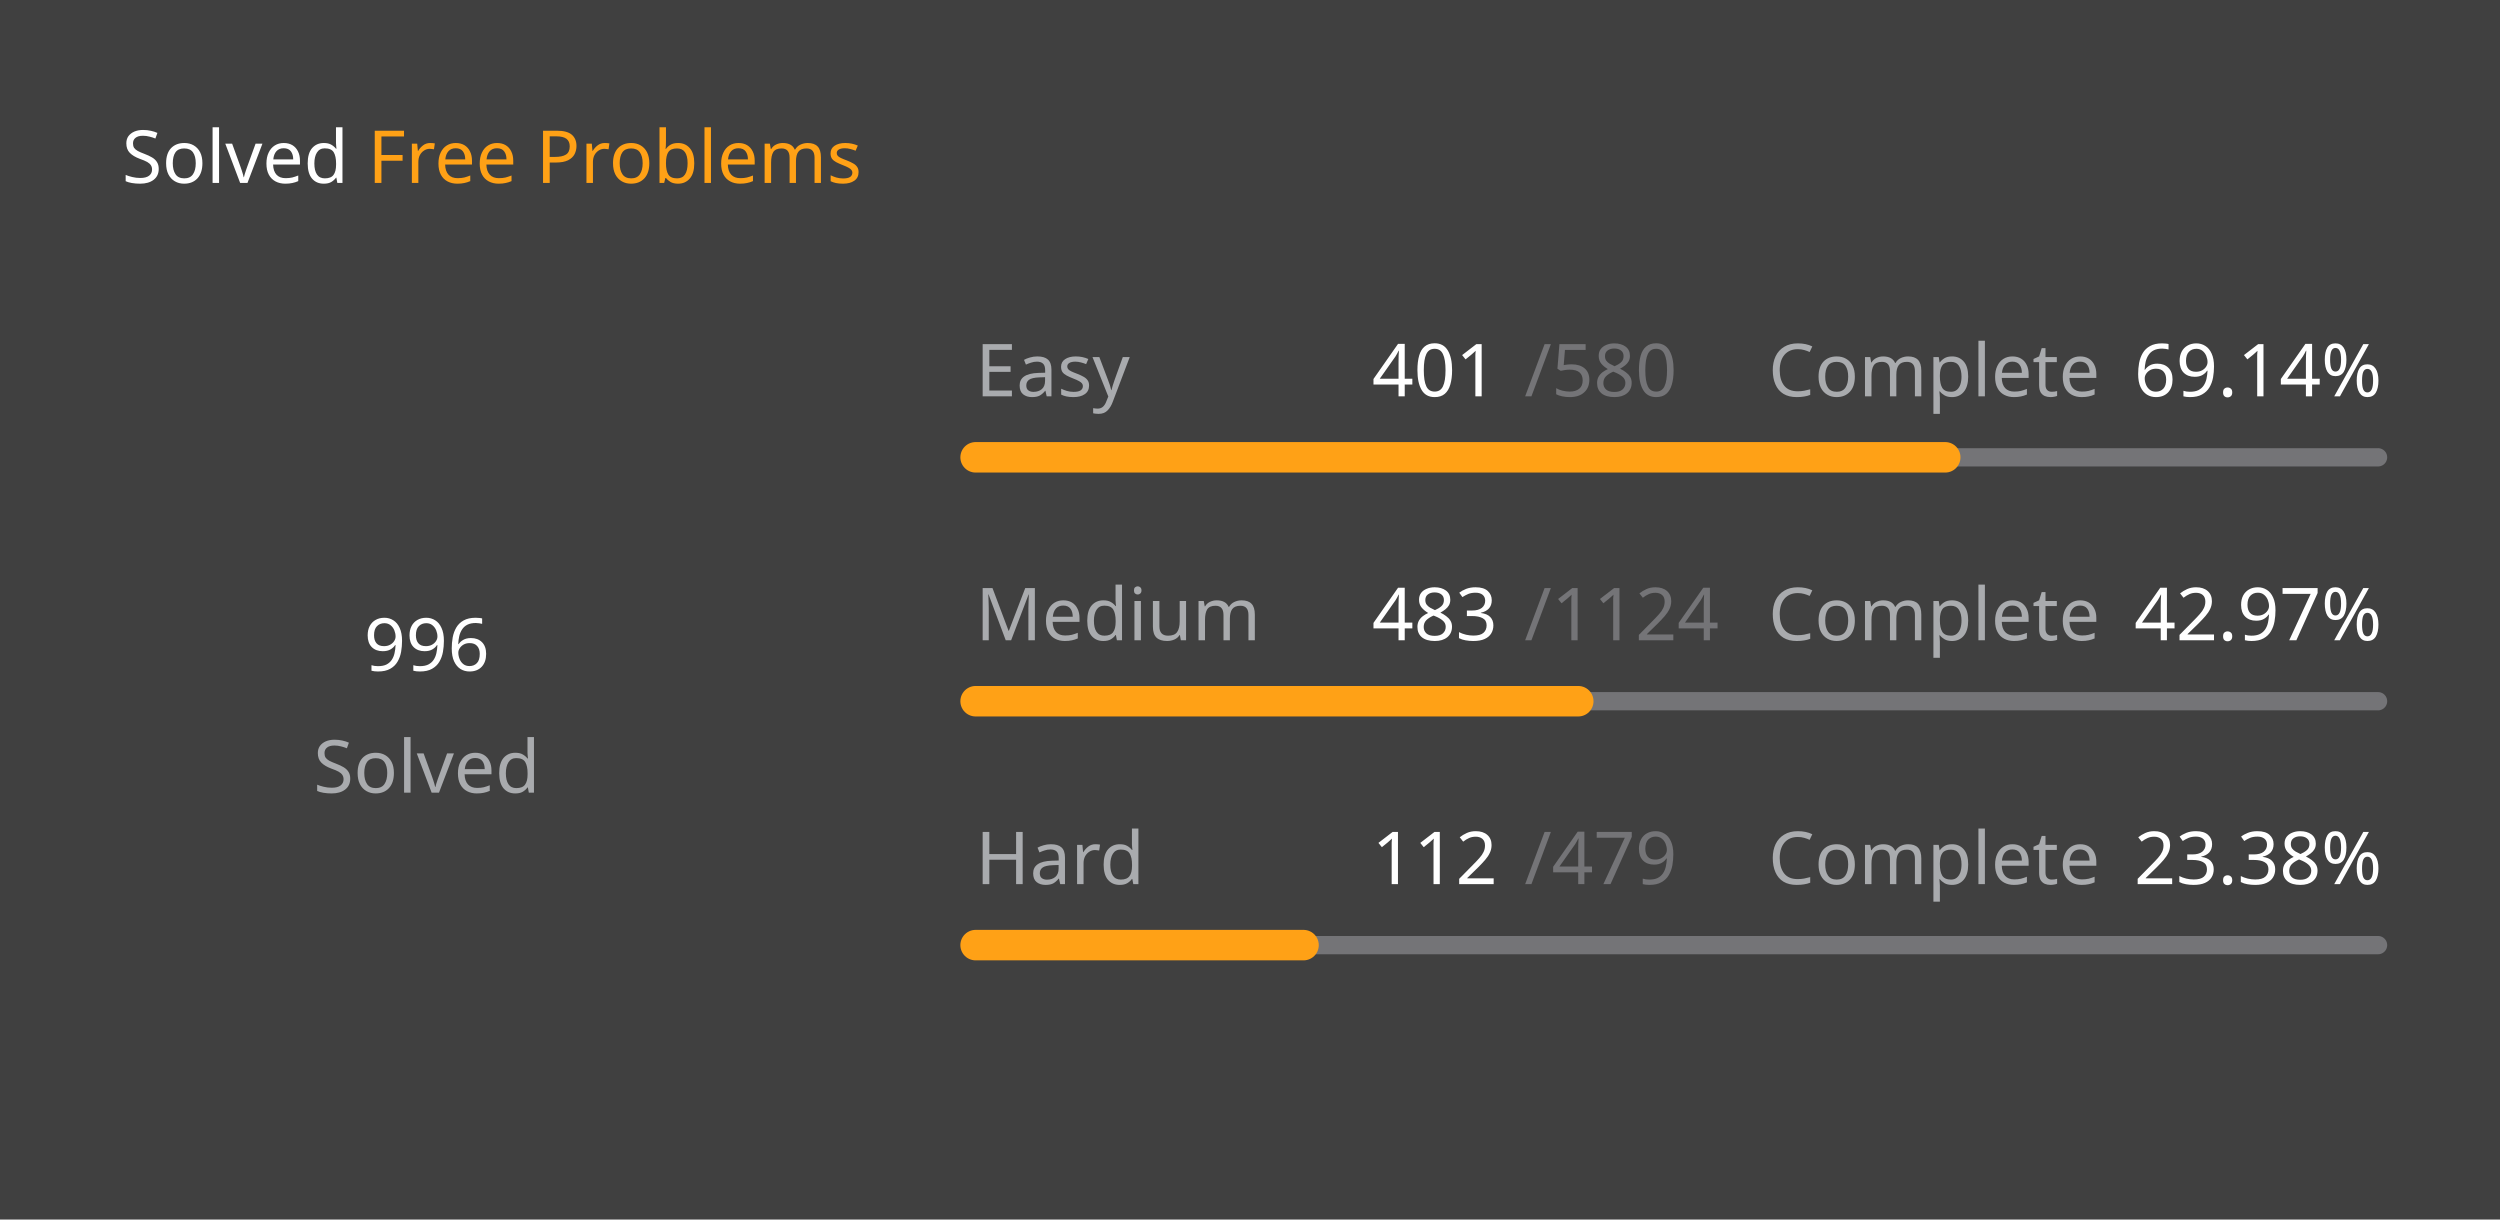
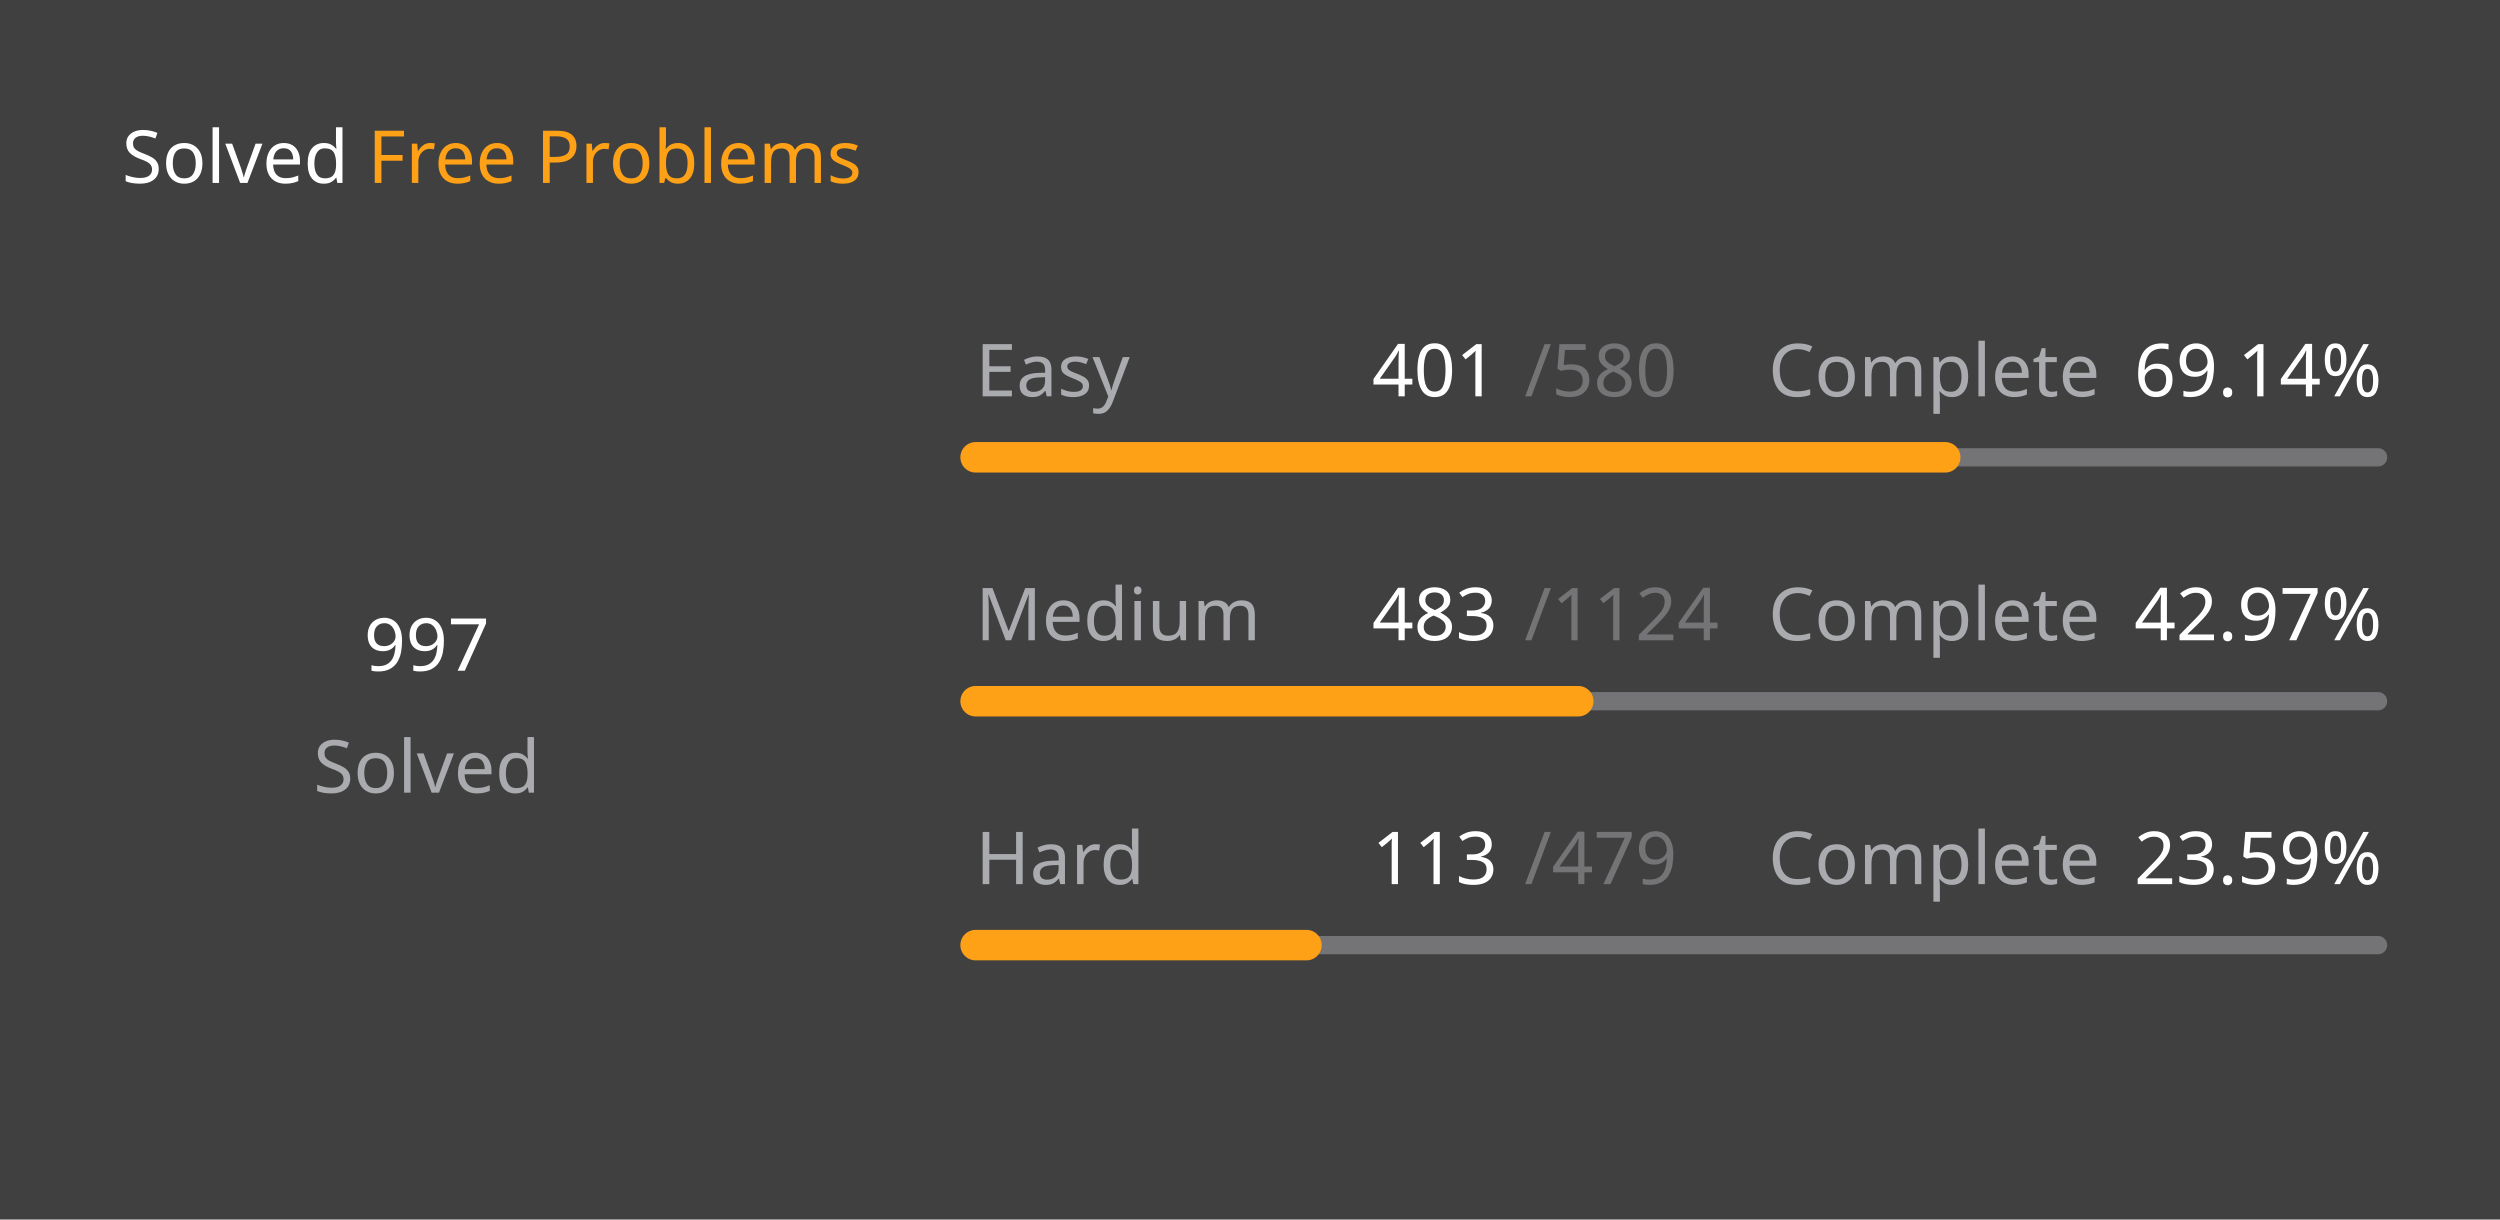
<svg xmlns="http://www.w3.org/2000/svg" version="1.1" height="200" width="410" viewBox="0 0 410 200">
  <style>*{font-family: "Segoe UI", Tahoma, Geneva, Verdana, sans-serif;}</style>
  <style>.title{font-weight: 500;font-size: 1rem;}</style>
  <style>.rotate-90{transform: rotate(-90deg);transform-origin: center;transform-box: fill-box;}</style>
  <style>.state{font-size: .75rem;}</style>
  <style>.light{color: #ffffff;fill: #ffffff;}</style>
  <style>.light-gray{color: #eff2f699;fill: #eff2f699;}</style>
  <style>.dark-gray{color: #ebebf54d;fill: #ebebf54d;}</style>
  <style>.gray{color: #747474;fill: #747474;}</style>
  <style>.orange{color: #ffa116;fill: #ffa116;}</style>
  <style>.background{color: #404040;fill: #404040;}</style>
  <rect fill="#404040" x="0" y="0" width="410" height="200" rx="0.5rem" />
  <g text-anchor="start" text-decoration="1" class="title">
    <text x="20" y="30">
      <tspan class="light">Solved</tspan>
      <tspan class="orange">Free Problems</tspan>
    </text>
  </g>
  <g class="rotate-90">
    <circle fill="none" cx="70" cy="110" r="46" stroke="#747474" stroke-width="3" stroke-linecap="round" />
-     <circle fill="none" cx="70" cy="110" r="46" stroke="#ffa116" stroke-width="5" stroke-linecap="round" stroke-dasharray="131.869 157.157" stroke-dashoffset="0" data-difficult="ALL" />
+     <circle fill="none" cx="70" cy="110" r="46" stroke="#ffa116" stroke-width="5" stroke-linecap="round" stroke-dasharray="132.002 157.025" stroke-dashoffset="0" data-difficult="ALL" />
  </g>
  <g class="state">
    <g text-anchor="middle">
-       <text x="70" y="110" class="light" font-size="1.2rem">996</text>
+       <text x="70" y="110" class="light" font-size="1.2rem">997</text>
      <text x="70" y="130" class="light-gray">Solved</text>
    </g>
    <g>
      <text x="160" y="65" class="light-gray">Easy</text>
      <text x="225" y="65" class="light">401</text>
      <text x="250" y="65" class="dark-gray">/580</text>
      <text x="290" y="65" class="light-gray">Complete</text>
      <text x="350" y="65" class="light">69.14%</text>
      <path d="M 160 75 L 390 75" stroke-linecap="round" stroke-linejoin="round" stroke="#ebebf54d" stroke-width="3" />
      <path d="M 160 75 L 319.017 75" stroke-linecap="round" stroke-linejoin="round" stroke="#ffa116" stroke-width="5" />
    </g>
    <g>
      <text x="160" y="105" class="light-gray">Medium</text>
      <text x="225" y="105" class="light">483</text>
      <text x="250" y="105" class="dark-gray">/1124</text>
      <text x="290" y="105" class="light-gray">Complete</text>
      <text x="350" y="105" class="light">42.97%</text>
      <path d="M 160 115 L 390 115" stroke-linecap="round" stroke-linejoin="round" stroke="#ebebf54d" stroke-width="3" />
      <path d="M 160 115 L 258.835 115" stroke-linecap="round" stroke-linejoin="round" stroke="#ffa116" stroke-width="5" />
    </g>
    <g>
      <text x="160" y="145" class="light-gray">Hard</text>
-       <text x="225" y="145" class="light">112</text>
+       <text x="225" y="145" class="light">113</text>
      <text x="250" y="145" class="dark-gray">/479</text>
      <text x="290" y="145" class="light-gray">Complete</text>
-       <text x="350" y="145" class="light">23.38%</text>
+       <text x="350" y="145" class="light">23.59%</text>
      <path d="M 160 155 L 390 155" stroke-linecap="round" stroke-linejoin="round" stroke="#ebebf54d" stroke-width="3" />
-       <path d="M 160 155 L 213.779 155" stroke-linecap="round" stroke-linejoin="round" stroke="#ffa116" stroke-width="5" />
+       <path d="M 160 155 L 214.259 155" stroke-linecap="round" stroke-linejoin="round" stroke="#ffa116" stroke-width="5" />
    </g>
  </g>
</svg>
